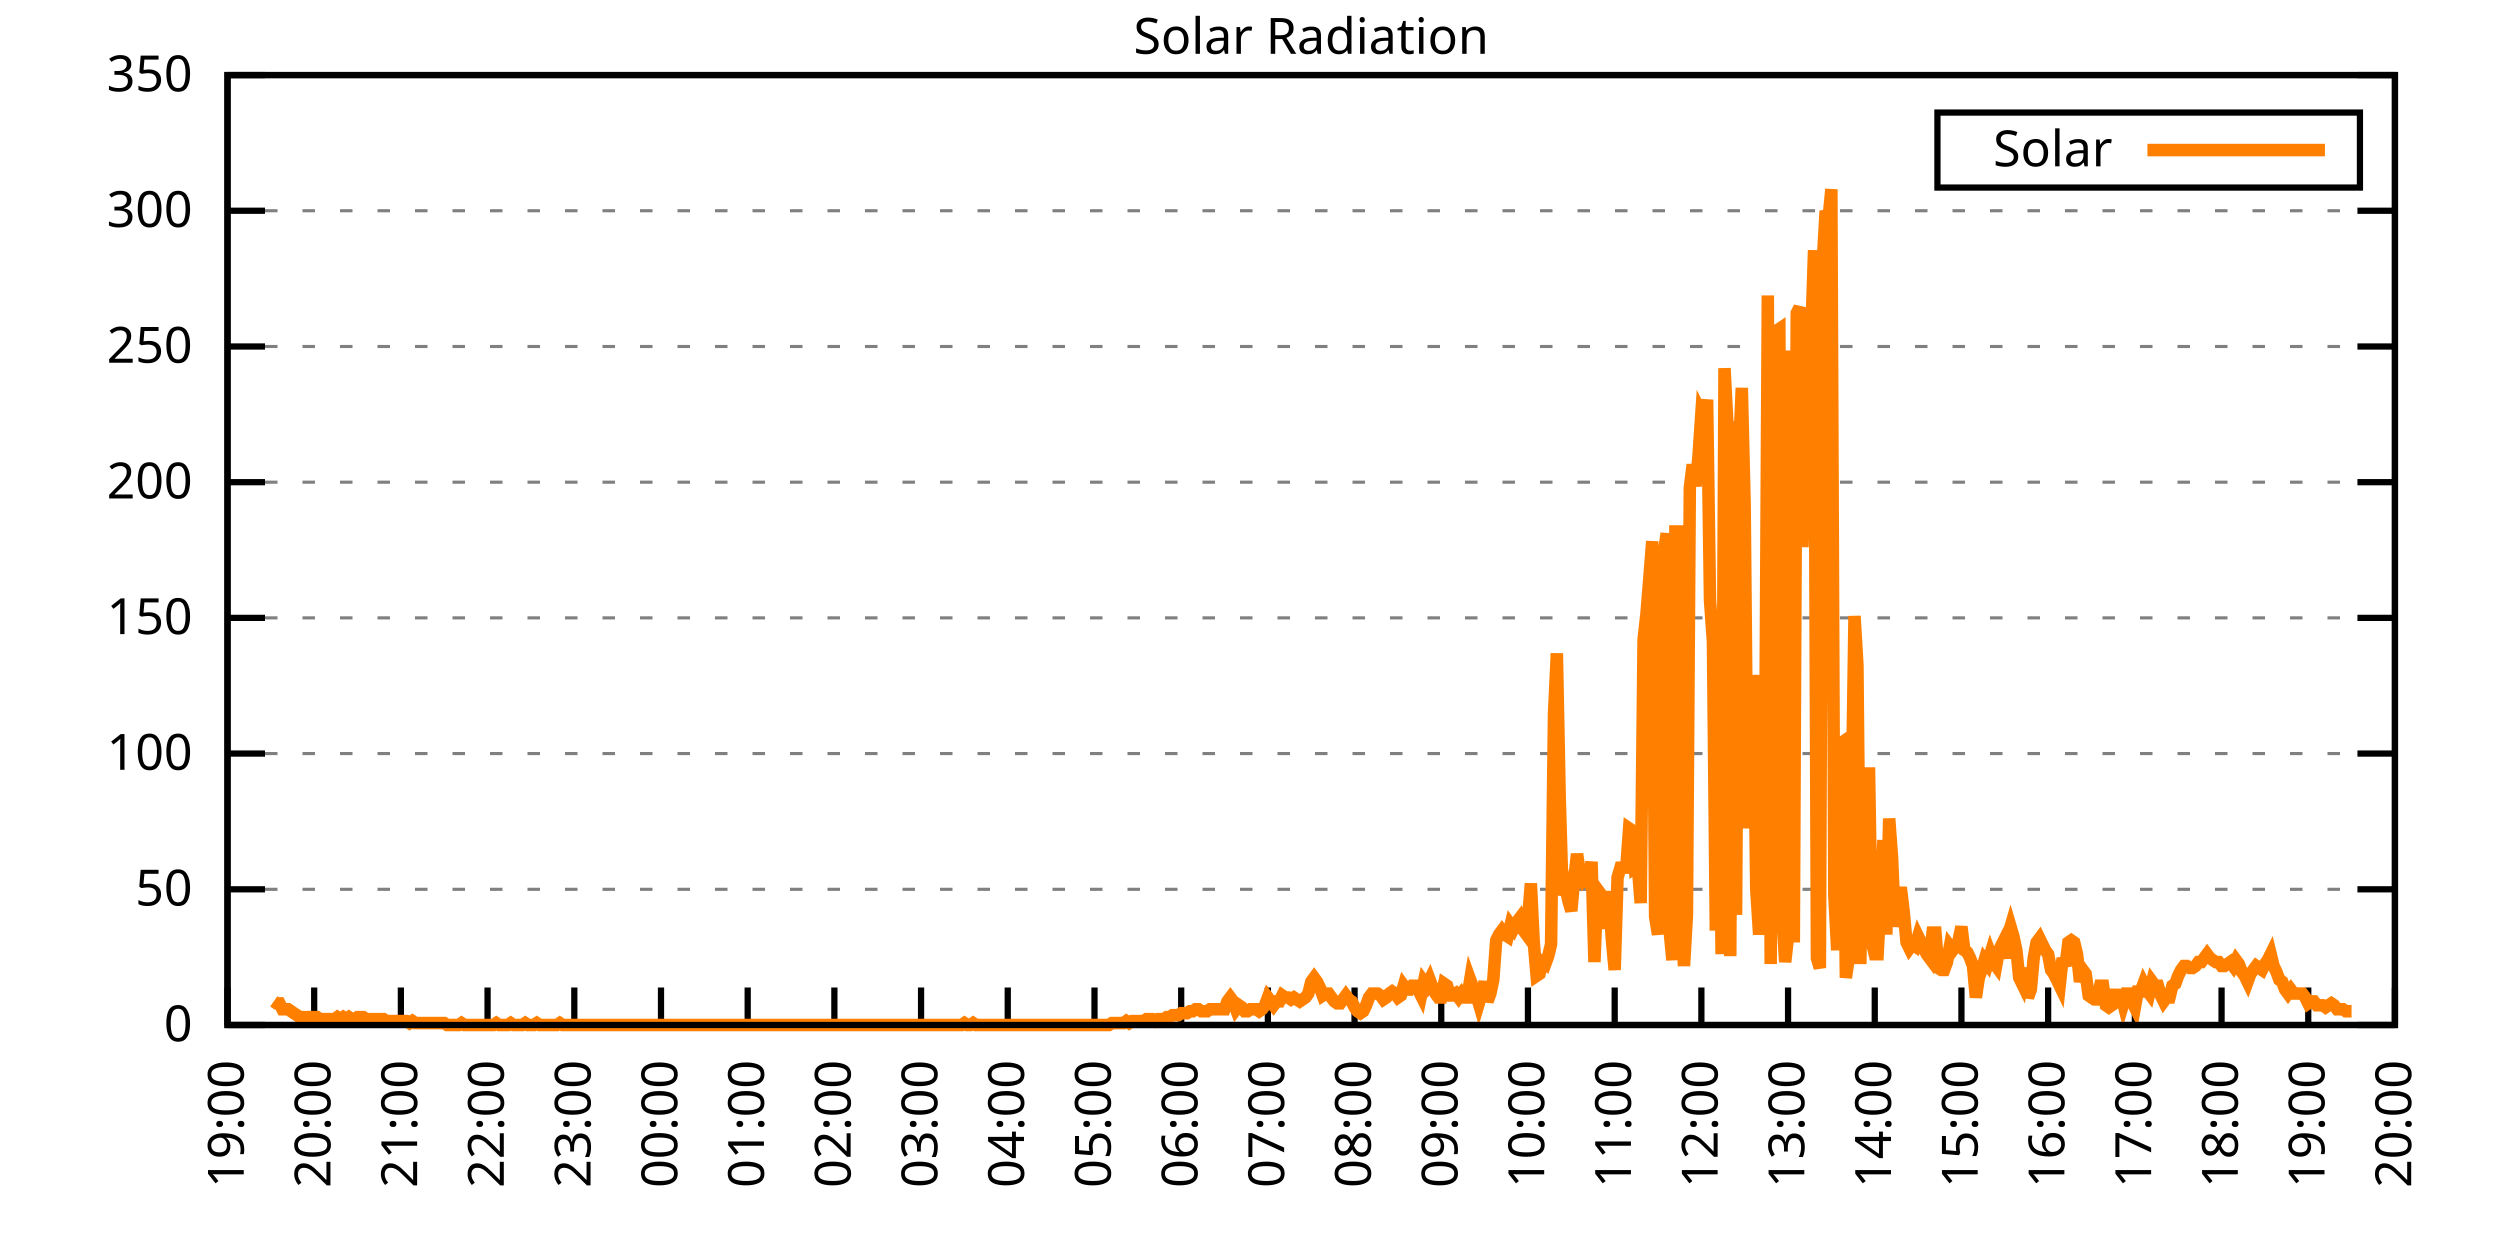
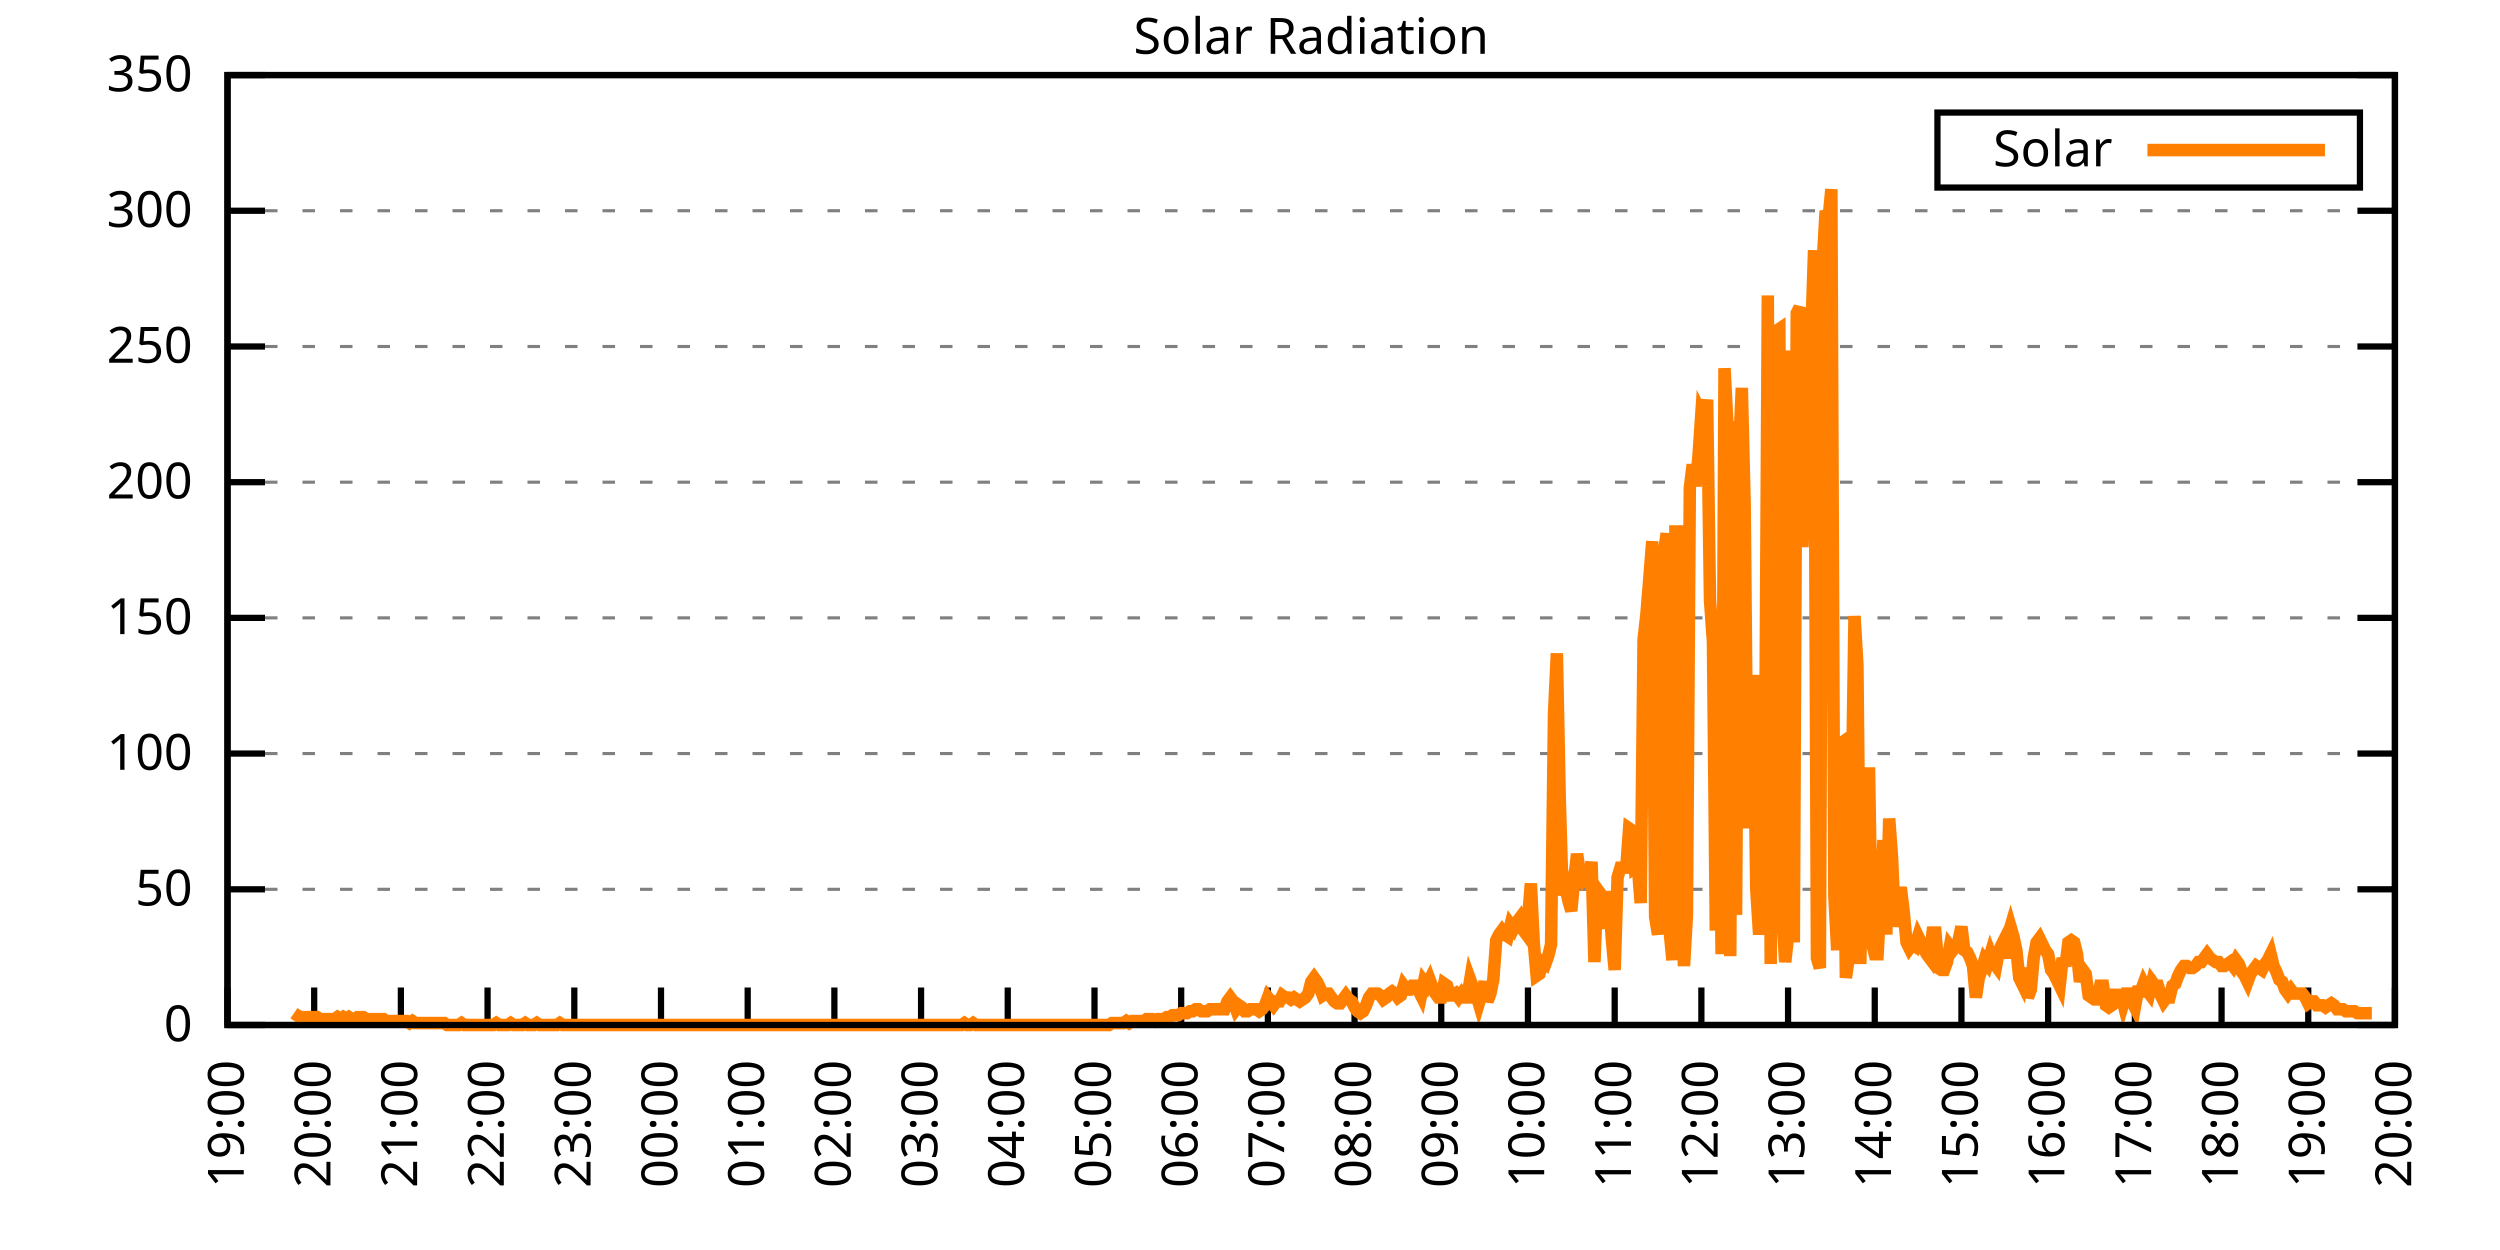
<svg xmlns="http://www.w3.org/2000/svg" xmlns:xlink="http://www.w3.org/1999/xlink" width="400" height="200" viewBox="0 0 400 200">
  <g id="gnuplot_canvas">
    <rect x="0" y="0" width="400" height="200" fill="none" />
    <defs>
      <circle id="gpDot" r="0.5" stroke-width="0.5" stroke="currentColor" />
      <path id="gpPt0" stroke-width="0.333" stroke="currentColor" d="M-1,0 h2 M0,-1 v2" />
      <path id="gpPt1" stroke-width="0.333" stroke="currentColor" d="M-1,-1 L1,1 M1,-1 L-1,1" />
      <path id="gpPt2" stroke-width="0.333" stroke="currentColor" d="M-1,0 L1,0 M0,-1 L0,1 M-1,-1 L1,1 M-1,1 L1,-1" />
      <rect id="gpPt3" stroke-width="0.333" stroke="currentColor" x="-1" y="-1" width="2" height="2" />
      <rect id="gpPt4" stroke-width="0.333" stroke="currentColor" fill="currentColor" x="-1" y="-1" width="2" height="2" />
      <circle id="gpPt5" stroke-width="0.333" stroke="currentColor" cx="0" cy="0" r="1" />
      <use xlink:href="#gpPt5" id="gpPt6" fill="currentColor" stroke="none" />
      <path id="gpPt7" stroke-width="0.333" stroke="currentColor" d="M0,-1.33 L-1.33,0.67 L1.33,0.67 z" />
      <use xlink:href="#gpPt7" id="gpPt8" fill="currentColor" stroke="none" />
      <use xlink:href="#gpPt7" id="gpPt9" stroke="currentColor" transform="rotate(180)" />
      <use xlink:href="#gpPt9" id="gpPt10" fill="currentColor" stroke="none" />
      <use xlink:href="#gpPt3" id="gpPt11" stroke="currentColor" transform="rotate(45)" />
      <use xlink:href="#gpPt11" id="gpPt12" fill="currentColor" stroke="none" />
      <path id="gpPt13" stroke-width="0.333" stroke="currentColor" d="M0,1.330 L1.265,0.411 L0.782,-1.067 L-0.782,-1.076 L-1.265,0.411 z" />
      <use xlink:href="#gpPt13" id="gpPt14" fill="currentColor" stroke="none" />
      <filter id="textbox" filterUnits="objectBoundingBox" x="0" y="0" height="1" width="1">
        <feFlood flood-color="white" flood-opacity="1" result="bgnd" />
        <feComposite in="SourceGraphic" in2="bgnd" operator="atop" />
      </filter>
      <filter id="greybox" filterUnits="objectBoundingBox" x="0" y="0" height="1" width="1">
        <feFlood flood-color="lightgrey" flood-opacity="1" result="grey" />
        <feComposite in="SourceGraphic" in2="grey" operator="atop" />
      </filter>
    </defs>
    <g fill="none" color="white" stroke="currentColor" stroke-width="1.00" stroke-linecap="butt" stroke-linejoin="miter">
</g>
    <g fill="none" color="black" stroke="currentColor" stroke-width="1.00" stroke-linecap="butt" stroke-linejoin="miter">
      <g stroke="none" shape-rendering="crispEdges">
        <polygon fill="rgb(255, 255, 255)" points="36.40,164.00 383.18,164.00 383.18,12.02 36.40,12.02 " />
      </g>
    </g>
    <g fill="none" color="black" stroke="currentColor" stroke-width="1.00" stroke-linecap="butt" stroke-linejoin="miter">
</g>
    <g fill="none" color="black" stroke="black" stroke-width="0.50" stroke-linecap="butt" stroke-linejoin="miter">
</g>
    <g fill="none" color="gray" stroke="currentColor" stroke-width="0.50" stroke-linecap="butt" stroke-linejoin="miter">
      <path stroke="gray" stroke-dasharray="2,4" class="gridline" d="M36.40,164.00 L383.19,164.00  " />
    </g>
    <g fill="none" color="gray" stroke="gray" stroke-width="1.00" stroke-linecap="butt" stroke-linejoin="miter">
</g>
    <g fill="none" color="black" stroke="currentColor" stroke-width="1.00" stroke-linecap="butt" stroke-linejoin="miter">
      <path stroke="black" d="M36.40,164.00 L42.40,164.00 M383.19,164.00 L377.19,164.00  " />
      <g transform="translate(30.80,166.60)" stroke="none" fill="black" font-family="Sans" font-size="8.00" text-anchor="end">
        <text>
          <tspan font-family="Sans"> 0</tspan>
        </text>
      </g>
    </g>
    <g fill="none" color="black" stroke="currentColor" stroke-width="1.00" stroke-linecap="butt" stroke-linejoin="miter">
</g>
    <g fill="none" color="black" stroke="black" stroke-width="0.50" stroke-linecap="butt" stroke-linejoin="miter">
</g>
    <g fill="none" color="gray" stroke="currentColor" stroke-width="0.50" stroke-linecap="butt" stroke-linejoin="miter">
      <path stroke="gray" stroke-dasharray="2,4" class="gridline" d="M36.40,142.29 L383.19,142.29  " />
    </g>
    <g fill="none" color="gray" stroke="gray" stroke-width="1.00" stroke-linecap="butt" stroke-linejoin="miter">
</g>
    <g fill="none" color="black" stroke="currentColor" stroke-width="1.00" stroke-linecap="butt" stroke-linejoin="miter">
      <path stroke="black" d="M36.40,142.29 L42.40,142.29 M383.19,142.29 L377.19,142.29  " />
      <g transform="translate(30.80,144.89)" stroke="none" fill="black" font-family="Sans" font-size="8.00" text-anchor="end">
        <text>
          <tspan font-family="Sans"> 50</tspan>
        </text>
      </g>
    </g>
    <g fill="none" color="black" stroke="currentColor" stroke-width="1.00" stroke-linecap="butt" stroke-linejoin="miter">
</g>
    <g fill="none" color="black" stroke="black" stroke-width="0.50" stroke-linecap="butt" stroke-linejoin="miter">
</g>
    <g fill="none" color="gray" stroke="currentColor" stroke-width="0.50" stroke-linecap="butt" stroke-linejoin="miter">
      <path stroke="gray" stroke-dasharray="2,4" class="gridline" d="M36.40,120.57 L383.19,120.57  " />
    </g>
    <g fill="none" color="gray" stroke="gray" stroke-width="1.00" stroke-linecap="butt" stroke-linejoin="miter">
</g>
    <g fill="none" color="black" stroke="currentColor" stroke-width="1.00" stroke-linecap="butt" stroke-linejoin="miter">
      <path stroke="black" d="M36.40,120.57 L42.40,120.57 M383.19,120.57 L377.19,120.57  " />
      <g transform="translate(30.80,123.17)" stroke="none" fill="black" font-family="Sans" font-size="8.00" text-anchor="end">
        <text>
          <tspan font-family="Sans"> 100</tspan>
        </text>
      </g>
    </g>
    <g fill="none" color="black" stroke="currentColor" stroke-width="1.00" stroke-linecap="butt" stroke-linejoin="miter">
</g>
    <g fill="none" color="black" stroke="black" stroke-width="0.50" stroke-linecap="butt" stroke-linejoin="miter">
</g>
    <g fill="none" color="gray" stroke="currentColor" stroke-width="0.50" stroke-linecap="butt" stroke-linejoin="miter">
      <path stroke="gray" stroke-dasharray="2,4" class="gridline" d="M36.40,98.86 L383.19,98.86  " />
    </g>
    <g fill="none" color="gray" stroke="gray" stroke-width="1.00" stroke-linecap="butt" stroke-linejoin="miter">
</g>
    <g fill="none" color="black" stroke="currentColor" stroke-width="1.00" stroke-linecap="butt" stroke-linejoin="miter">
      <path stroke="black" d="M36.40,98.86 L42.40,98.86 M383.19,98.86 L377.19,98.86  " />
      <g transform="translate(30.80,101.46)" stroke="none" fill="black" font-family="Sans" font-size="8.00" text-anchor="end">
        <text>
          <tspan font-family="Sans"> 150</tspan>
        </text>
      </g>
    </g>
    <g fill="none" color="black" stroke="currentColor" stroke-width="1.00" stroke-linecap="butt" stroke-linejoin="miter">
</g>
    <g fill="none" color="black" stroke="black" stroke-width="0.50" stroke-linecap="butt" stroke-linejoin="miter">
</g>
    <g fill="none" color="gray" stroke="currentColor" stroke-width="0.50" stroke-linecap="butt" stroke-linejoin="miter">
      <path stroke="gray" stroke-dasharray="2,4" class="gridline" d="M36.40,77.15 L383.19,77.15  " />
    </g>
    <g fill="none" color="gray" stroke="gray" stroke-width="1.00" stroke-linecap="butt" stroke-linejoin="miter">
</g>
    <g fill="none" color="black" stroke="currentColor" stroke-width="1.00" stroke-linecap="butt" stroke-linejoin="miter">
      <path stroke="black" d="M36.40,77.15 L42.40,77.15 M383.19,77.15 L377.19,77.15  " />
      <g transform="translate(30.80,79.75)" stroke="none" fill="black" font-family="Sans" font-size="8.00" text-anchor="end">
        <text>
          <tspan font-family="Sans"> 200</tspan>
        </text>
      </g>
    </g>
    <g fill="none" color="black" stroke="currentColor" stroke-width="1.00" stroke-linecap="butt" stroke-linejoin="miter">
</g>
    <g fill="none" color="black" stroke="black" stroke-width="0.50" stroke-linecap="butt" stroke-linejoin="miter">
</g>
    <g fill="none" color="gray" stroke="currentColor" stroke-width="0.50" stroke-linecap="butt" stroke-linejoin="miter">
      <path stroke="gray" stroke-dasharray="2,4" class="gridline" d="M36.40,55.44 L383.19,55.44  " />
    </g>
    <g fill="none" color="gray" stroke="gray" stroke-width="1.00" stroke-linecap="butt" stroke-linejoin="miter">
</g>
    <g fill="none" color="black" stroke="currentColor" stroke-width="1.00" stroke-linecap="butt" stroke-linejoin="miter">
      <path stroke="black" d="M36.40,55.44 L42.40,55.44 M383.19,55.44 L377.19,55.44  " />
      <g transform="translate(30.80,58.04)" stroke="none" fill="black" font-family="Sans" font-size="8.00" text-anchor="end">
        <text>
          <tspan font-family="Sans"> 250</tspan>
        </text>
      </g>
    </g>
    <g fill="none" color="black" stroke="currentColor" stroke-width="1.00" stroke-linecap="butt" stroke-linejoin="miter">
</g>
    <g fill="none" color="black" stroke="black" stroke-width="0.50" stroke-linecap="butt" stroke-linejoin="miter">
</g>
    <g fill="none" color="gray" stroke="currentColor" stroke-width="0.50" stroke-linecap="butt" stroke-linejoin="miter">
      <path stroke="gray" stroke-dasharray="2,4" class="gridline" d="M36.40,33.72 L383.19,33.72  " />
    </g>
    <g fill="none" color="gray" stroke="gray" stroke-width="1.00" stroke-linecap="butt" stroke-linejoin="miter">
</g>
    <g fill="none" color="black" stroke="currentColor" stroke-width="1.00" stroke-linecap="butt" stroke-linejoin="miter">
      <path stroke="black" d="M36.40,33.72 L42.40,33.72 M383.19,33.72 L377.19,33.72  " />
      <g transform="translate(30.80,36.32)" stroke="none" fill="black" font-family="Sans" font-size="8.00" text-anchor="end">
        <text>
          <tspan font-family="Sans"> 300</tspan>
        </text>
      </g>
    </g>
    <g fill="none" color="black" stroke="currentColor" stroke-width="1.00" stroke-linecap="butt" stroke-linejoin="miter">
</g>
    <g fill="none" color="black" stroke="black" stroke-width="0.50" stroke-linecap="butt" stroke-linejoin="miter">
</g>
    <g fill="none" color="gray" stroke="currentColor" stroke-width="0.50" stroke-linecap="butt" stroke-linejoin="miter">
      <path stroke="gray" stroke-dasharray="2,4" class="gridline" d="M36.40,12.01 L383.19,12.01  " />
    </g>
    <g fill="none" color="gray" stroke="gray" stroke-width="1.00" stroke-linecap="butt" stroke-linejoin="miter">
</g>
    <g fill="none" color="black" stroke="currentColor" stroke-width="1.00" stroke-linecap="butt" stroke-linejoin="miter">
      <path stroke="black" d="M36.40,12.01 L42.40,12.01 M383.19,12.01 L377.19,12.01  " />
      <g transform="translate(30.80,14.61)" stroke="none" fill="black" font-family="Sans" font-size="8.00" text-anchor="end">
        <text>
          <tspan font-family="Sans"> 350</tspan>
        </text>
      </g>
    </g>
    <g fill="none" color="black" stroke="currentColor" stroke-width="1.00" stroke-linecap="butt" stroke-linejoin="miter">
      <path stroke="black" d="M36.40,164.00 L36.40,158.00  " />
      <g transform="translate(39.00,169.60) rotate(270.00)" stroke="none" fill="black" font-family="Sans" font-size="8.00" text-anchor="end">
        <text>
          <tspan font-family="Sans">19:00</tspan>
        </text>
      </g>
    </g>
    <g fill="none" color="black" stroke="currentColor" stroke-width="1.00" stroke-linecap="butt" stroke-linejoin="miter">
      <path stroke="black" d="M50.27,164.00 L50.27,158.00  " />
      <g transform="translate(52.87,169.60) rotate(270.00)" stroke="none" fill="black" font-family="Sans" font-size="8.00" text-anchor="end">
        <text>
          <tspan font-family="Sans">20:00</tspan>
        </text>
      </g>
    </g>
    <g fill="none" color="black" stroke="currentColor" stroke-width="1.00" stroke-linecap="butt" stroke-linejoin="miter">
      <path stroke="black" d="M64.14,164.00 L64.14,158.00  " />
      <g transform="translate(66.74,169.60) rotate(270.00)" stroke="none" fill="black" font-family="Sans" font-size="8.00" text-anchor="end">
        <text>
          <tspan font-family="Sans">21:00</tspan>
        </text>
      </g>
    </g>
    <g fill="none" color="black" stroke="currentColor" stroke-width="1.00" stroke-linecap="butt" stroke-linejoin="miter">
      <path stroke="black" d="M78.01,164.00 L78.01,158.00  " />
      <g transform="translate(80.61,169.60) rotate(270.00)" stroke="none" fill="black" font-family="Sans" font-size="8.00" text-anchor="end">
        <text>
          <tspan font-family="Sans">22:00</tspan>
        </text>
      </g>
    </g>
    <g fill="none" color="black" stroke="currentColor" stroke-width="1.00" stroke-linecap="butt" stroke-linejoin="miter">
      <path stroke="black" d="M91.89,164.00 L91.89,158.00  " />
      <g transform="translate(94.49,169.60) rotate(270.00)" stroke="none" fill="black" font-family="Sans" font-size="8.00" text-anchor="end">
        <text>
          <tspan font-family="Sans">23:00</tspan>
        </text>
      </g>
    </g>
    <g fill="none" color="black" stroke="currentColor" stroke-width="1.00" stroke-linecap="butt" stroke-linejoin="miter">
      <path stroke="black" d="M105.76,164.00 L105.76,158.00  " />
      <g transform="translate(108.36,169.60) rotate(270.00)" stroke="none" fill="black" font-family="Sans" font-size="8.00" text-anchor="end">
        <text>
          <tspan font-family="Sans">00:00</tspan>
        </text>
      </g>
    </g>
    <g fill="none" color="black" stroke="currentColor" stroke-width="1.00" stroke-linecap="butt" stroke-linejoin="miter">
      <path stroke="black" d="M119.63,164.00 L119.63,158.00  " />
      <g transform="translate(122.23,169.60) rotate(270.00)" stroke="none" fill="black" font-family="Sans" font-size="8.00" text-anchor="end">
        <text>
          <tspan font-family="Sans">01:00</tspan>
        </text>
      </g>
    </g>
    <g fill="none" color="black" stroke="currentColor" stroke-width="1.00" stroke-linecap="butt" stroke-linejoin="miter">
      <path stroke="black" d="M133.50,164.00 L133.50,158.00  " />
      <g transform="translate(136.10,169.60) rotate(270.00)" stroke="none" fill="black" font-family="Sans" font-size="8.00" text-anchor="end">
        <text>
          <tspan font-family="Sans">02:00</tspan>
        </text>
      </g>
    </g>
    <g fill="none" color="black" stroke="currentColor" stroke-width="1.00" stroke-linecap="butt" stroke-linejoin="miter">
      <path stroke="black" d="M147.37,164.00 L147.37,158.00  " />
      <g transform="translate(149.97,169.60) rotate(270.00)" stroke="none" fill="black" font-family="Sans" font-size="8.00" text-anchor="end">
        <text>
          <tspan font-family="Sans">03:00</tspan>
        </text>
      </g>
    </g>
    <g fill="none" color="black" stroke="currentColor" stroke-width="1.00" stroke-linecap="butt" stroke-linejoin="miter">
      <path stroke="black" d="M161.24,164.00 L161.24,158.00  " />
      <g transform="translate(163.84,169.60) rotate(270.00)" stroke="none" fill="black" font-family="Sans" font-size="8.00" text-anchor="end">
        <text>
          <tspan font-family="Sans">04:00</tspan>
        </text>
      </g>
    </g>
    <g fill="none" color="black" stroke="currentColor" stroke-width="1.00" stroke-linecap="butt" stroke-linejoin="miter">
      <path stroke="black" d="M175.12,164.00 L175.12,158.00  " />
      <g transform="translate(177.72,169.60) rotate(270.00)" stroke="none" fill="black" font-family="Sans" font-size="8.00" text-anchor="end">
        <text>
          <tspan font-family="Sans">05:00</tspan>
        </text>
      </g>
    </g>
    <g fill="none" color="black" stroke="currentColor" stroke-width="1.00" stroke-linecap="butt" stroke-linejoin="miter">
      <path stroke="black" d="M188.99,164.00 L188.99,158.00  " />
      <g transform="translate(191.59,169.60) rotate(270.00)" stroke="none" fill="black" font-family="Sans" font-size="8.00" text-anchor="end">
        <text>
          <tspan font-family="Sans">06:00</tspan>
        </text>
      </g>
    </g>
    <g fill="none" color="black" stroke="currentColor" stroke-width="1.00" stroke-linecap="butt" stroke-linejoin="miter">
      <path stroke="black" d="M202.86,164.00 L202.86,158.00  " />
      <g transform="translate(205.46,169.60) rotate(270.00)" stroke="none" fill="black" font-family="Sans" font-size="8.00" text-anchor="end">
        <text>
          <tspan font-family="Sans">07:00</tspan>
        </text>
      </g>
    </g>
    <g fill="none" color="black" stroke="currentColor" stroke-width="1.00" stroke-linecap="butt" stroke-linejoin="miter">
      <path stroke="black" d="M216.73,164.00 L216.73,158.00  " />
      <g transform="translate(219.33,169.60) rotate(270.00)" stroke="none" fill="black" font-family="Sans" font-size="8.00" text-anchor="end">
        <text>
          <tspan font-family="Sans">08:00</tspan>
        </text>
      </g>
    </g>
    <g fill="none" color="black" stroke="currentColor" stroke-width="1.00" stroke-linecap="butt" stroke-linejoin="miter">
      <path stroke="black" d="M230.60,164.00 L230.60,158.00  " />
      <g transform="translate(233.20,169.60) rotate(270.00)" stroke="none" fill="black" font-family="Sans" font-size="8.00" text-anchor="end">
        <text>
          <tspan font-family="Sans">09:00</tspan>
        </text>
      </g>
    </g>
    <g fill="none" color="black" stroke="currentColor" stroke-width="1.00" stroke-linecap="butt" stroke-linejoin="miter">
      <path stroke="black" d="M244.47,164.00 L244.47,158.00  " />
      <g transform="translate(247.07,169.60) rotate(270.00)" stroke="none" fill="black" font-family="Sans" font-size="8.00" text-anchor="end">
        <text>
          <tspan font-family="Sans">10:00</tspan>
        </text>
      </g>
    </g>
    <g fill="none" color="black" stroke="currentColor" stroke-width="1.00" stroke-linecap="butt" stroke-linejoin="miter">
      <path stroke="black" d="M258.35,164.00 L258.35,158.00  " />
      <g transform="translate(260.95,169.60) rotate(270.00)" stroke="none" fill="black" font-family="Sans" font-size="8.00" text-anchor="end">
        <text>
          <tspan font-family="Sans">11:00</tspan>
        </text>
      </g>
    </g>
    <g fill="none" color="black" stroke="currentColor" stroke-width="1.00" stroke-linecap="butt" stroke-linejoin="miter">
      <path stroke="black" d="M272.22,164.00 L272.22,158.00  " />
      <g transform="translate(274.82,169.60) rotate(270.00)" stroke="none" fill="black" font-family="Sans" font-size="8.00" text-anchor="end">
        <text>
          <tspan font-family="Sans">12:00</tspan>
        </text>
      </g>
    </g>
    <g fill="none" color="black" stroke="currentColor" stroke-width="1.00" stroke-linecap="butt" stroke-linejoin="miter">
      <path stroke="black" d="M286.09,164.00 L286.09,158.00  " />
      <g transform="translate(288.69,169.60) rotate(270.00)" stroke="none" fill="black" font-family="Sans" font-size="8.00" text-anchor="end">
        <text>
          <tspan font-family="Sans">13:00</tspan>
        </text>
      </g>
    </g>
    <g fill="none" color="black" stroke="currentColor" stroke-width="1.00" stroke-linecap="butt" stroke-linejoin="miter">
      <path stroke="black" d="M299.96,164.00 L299.96,158.00  " />
      <g transform="translate(302.56,169.60) rotate(270.00)" stroke="none" fill="black" font-family="Sans" font-size="8.00" text-anchor="end">
        <text>
          <tspan font-family="Sans">14:00</tspan>
        </text>
      </g>
    </g>
    <g fill="none" color="black" stroke="currentColor" stroke-width="1.00" stroke-linecap="butt" stroke-linejoin="miter">
      <path stroke="black" d="M313.83,164.00 L313.83,158.00  " />
      <g transform="translate(316.43,169.60) rotate(270.00)" stroke="none" fill="black" font-family="Sans" font-size="8.00" text-anchor="end">
        <text>
          <tspan font-family="Sans">15:00</tspan>
        </text>
      </g>
    </g>
    <g fill="none" color="black" stroke="currentColor" stroke-width="1.00" stroke-linecap="butt" stroke-linejoin="miter">
      <path stroke="black" d="M327.70,164.00 L327.70,158.00  " />
      <g transform="translate(330.30,169.60) rotate(270.00)" stroke="none" fill="black" font-family="Sans" font-size="8.00" text-anchor="end">
        <text>
          <tspan font-family="Sans">16:00</tspan>
        </text>
      </g>
    </g>
    <g fill="none" color="black" stroke="currentColor" stroke-width="1.00" stroke-linecap="butt" stroke-linejoin="miter">
      <path stroke="black" d="M341.58,164.00 L341.58,158.00  " />
      <g transform="translate(344.18,169.60) rotate(270.00)" stroke="none" fill="black" font-family="Sans" font-size="8.00" text-anchor="end">
        <text>
          <tspan font-family="Sans">17:00</tspan>
        </text>
      </g>
    </g>
    <g fill="none" color="black" stroke="currentColor" stroke-width="1.00" stroke-linecap="butt" stroke-linejoin="miter">
      <path stroke="black" d="M355.45,164.00 L355.45,158.00  " />
      <g transform="translate(358.05,169.60) rotate(270.00)" stroke="none" fill="black" font-family="Sans" font-size="8.00" text-anchor="end">
        <text>
          <tspan font-family="Sans">18:00</tspan>
        </text>
      </g>
    </g>
    <g fill="none" color="black" stroke="currentColor" stroke-width="1.00" stroke-linecap="butt" stroke-linejoin="miter">
      <path stroke="black" d="M369.32,164.00 L369.32,158.00  " />
      <g transform="translate(371.92,169.60) rotate(270.00)" stroke="none" fill="black" font-family="Sans" font-size="8.00" text-anchor="end">
        <text>
          <tspan font-family="Sans">19:00</tspan>
        </text>
      </g>
    </g>
    <g fill="none" color="black" stroke="currentColor" stroke-width="1.00" stroke-linecap="butt" stroke-linejoin="miter">
      <path stroke="black" d="M383.19,164.00 L383.19,158.00  " />
      <g transform="translate(385.79,169.60) rotate(270.00)" stroke="none" fill="black" font-family="Sans" font-size="8.00" text-anchor="end">
        <text>
          <tspan font-family="Sans">20:00</tspan>
        </text>
      </g>
    </g>
    <g fill="none" color="black" stroke="currentColor" stroke-width="1.00" stroke-linecap="butt" stroke-linejoin="miter">
</g>
    <g fill="none" color="black" stroke="currentColor" stroke-width="1.00" stroke-linecap="butt" stroke-linejoin="miter">
      <path stroke="black" d="M36.40,12.01 L36.40,164.00 L383.19,164.00 L383.19,12.01 L36.40,12.01 Z  " />
    </g>
    <g fill="none" color="black" stroke="currentColor" stroke-width="1.00" stroke-linecap="butt" stroke-linejoin="miter">
</g>
    <g fill="none" color="black" stroke="currentColor" stroke-width="1.00" stroke-linecap="butt" stroke-linejoin="miter">
      <path stroke="black" d="M309.99,30.01 L309.99,18.01 L377.59,18.01 L377.59,30.01 L309.99,30.01 Z  " />
    </g>
    <g id="Solar_Radiation_plot_1">
      <g fill="none" color="white" stroke="black" stroke-width="2.00" stroke-linecap="butt" stroke-linejoin="miter">
</g>
      <g fill="none" color="black" stroke="currentColor" stroke-width="2.00" stroke-linecap="butt" stroke-linejoin="miter">
        <g transform="translate(337.99,26.61)" stroke="none" fill="black" font-family="Sans" font-size="8.00" text-anchor="end">
          <text>
            <tspan font-family="Sans">Solar</tspan>
          </text>
        </g>
      </g>
      <g fill="none" color="black" stroke="currentColor" stroke-width="2.00" stroke-linecap="butt" stroke-linejoin="miter">
-         <path stroke="rgb(255, 127,   0)" d="M343.59,24.01 L371.99,24.01 M43.80,160.22 L44.26,160.54 L44.72,160.54 L45.19,161.48 L45.65,161.48 L46.11,161.48   L46.57,161.80 L47.03,162.11 L47.50,162.43 L47.96,162.74 L48.42,162.74 L48.88,162.74 L49.35,162.74 L49.81,162.74   L50.27,162.74 L50.73,162.74 L51.20,163.06 L51.66,163.06 L52.12,163.06 L52.58,163.06 L53.05,163.06 L53.51,163.06   L53.97,162.74 L54.43,163.06 L54.90,162.74 L55.36,163.06 L55.82,162.74 L56.28,163.06 L56.75,163.06 L57.21,162.74   L57.67,162.74 L58.13,162.74 L58.59,163.06 L59.06,163.06 L59.52,163.06 L59.98,163.06 L60.44,163.06 L60.91,163.06   L61.37,163.06 L61.83,163.37 L62.29,163.37 L62.76,163.37 L63.22,163.37 L63.68,163.37 L64.14,163.37 L64.61,163.37   L65.07,163.37 L65.53,163.69 L65.99,163.37 L66.46,163.69 L66.92,163.69 L67.38,163.69 L67.84,163.69 L68.30,163.69   L68.77,163.69 L69.23,163.69 L69.69,163.69 L70.15,163.69 L70.62,163.69 L71.08,163.69 L71.54,164.00 L72.00,164.00   L72.47,164.00 L72.93,164.00 L73.39,164.00 L73.85,163.69 L74.32,164.00 L74.78,164.00 L75.24,164.00 L75.70,164.00   L76.17,164.00 L76.63,164.00 L77.09,164.00 L77.55,164.00 L78.01,164.00 L78.48,164.00 L78.94,164.00 L79.40,163.69   L79.86,164.00 L80.33,164.00 L80.79,164.00 L81.25,164.00 L81.71,163.69 L82.18,164.00 L82.64,164.00 L83.10,164.00   L83.56,164.00 L84.03,163.69 L84.49,164.00 L84.95,164.00 L85.41,164.00 L85.88,163.69 L86.34,164.00 L86.80,164.00   L87.26,164.00 L87.72,164.00 L88.19,164.00 L88.65,164.00 L89.11,164.00 L89.57,163.69 L90.04,164.00 L90.50,164.00   L90.96,164.00 L91.42,164.00 L91.89,164.00 L92.35,164.00 L92.81,164.00 L93.27,164.00 L93.74,164.00 L94.20,164.00   L94.66,164.00 L95.12,164.00 L95.59,164.00 L96.05,164.00 L96.51,164.00 L96.97,164.00 L97.44,164.00 L97.90,164.00   L98.36,164.00 L98.82,164.00 L99.28,164.00 L99.75,164.00 L100.21,164.00 L100.67,164.00 L101.13,164.00 L101.60,164.00   L102.06,164.00 L102.52,164.00 L102.98,164.00 L103.45,164.00 L103.91,164.00 L104.37,164.00 L104.83,164.00 L105.30,164.00   L105.76,164.00 L106.22,164.00 L106.68,164.00 L107.15,164.00 L107.61,164.00 L108.07,164.00 L108.53,164.00 L108.99,164.00   L109.46,164.00 L109.92,164.00 L110.38,164.00 L110.84,164.00 L111.31,164.00 L111.77,164.00 L112.23,164.00 L112.69,164.00   L113.16,164.00 L113.62,164.00 L114.08,164.00 L114.54,164.00 L115.01,164.00 L115.47,164.00 L115.93,164.00 L116.39,164.00   L116.86,164.00 L117.32,164.00 L117.78,164.00 L118.24,164.00 L118.70,164.00 L119.17,164.00 L119.63,164.00 L120.09,164.00   L120.55,164.00 L121.02,164.00 L121.48,164.00 L121.94,164.00 L122.40,164.00 L122.87,164.00 L123.33,164.00 L123.79,164.00   L124.25,164.00 L124.72,164.00 L125.18,164.00 L125.64,164.00 L126.10,164.00 L126.57,164.00 L127.03,164.00 L127.49,164.00   L127.95,164.00 L128.41,164.00 L128.88,164.00 L129.34,164.00 L129.80,164.00 L130.26,164.00 L130.73,164.00 L131.19,164.00   L131.65,164.00 L132.11,164.00 L132.58,164.00 L133.04,164.00 L133.50,164.00 L133.96,164.00 L134.43,164.00 L134.89,164.00   L135.35,164.00 L135.81,164.00 L136.28,164.00 L136.74,164.00 L137.20,164.00 L137.66,164.00 L138.13,164.00 L138.59,164.00   L139.05,164.00 L139.51,164.00 L139.97,164.00 L140.44,164.00 L140.90,164.00 L141.36,164.00 L141.82,164.00 L142.29,164.00   L142.75,164.00 L143.21,164.00 L143.67,164.00 L144.14,164.00 L144.60,164.00 L145.06,164.00 L145.52,164.00 L145.99,164.00   L146.45,164.00 L146.91,164.00 L147.37,164.00 L147.84,164.00 L148.30,164.00 L148.76,164.00 L149.22,164.00 L149.68,164.00   L150.15,164.00 L150.61,164.00 L151.07,164.00 L151.53,164.00 L152.00,164.00 L152.46,164.00 L152.92,164.00 L153.38,164.00   L153.85,164.00 L154.31,163.69 L154.77,164.00 L155.23,164.00 L155.70,163.69 L156.16,164.00 L156.62,164.00 L157.08,164.00   L157.55,164.00 L158.01,164.00 L158.47,164.00 L158.93,164.00 L159.39,164.00 L159.86,164.00 L160.32,164.00 L160.78,164.00   L161.24,164.00 L161.71,164.00 L162.17,164.00 L162.63,164.00 L163.09,164.00 L163.56,164.00 L164.02,164.00 L164.48,164.00   L164.94,164.00 L165.41,164.00 L165.87,164.00 L166.33,164.00 L166.79,164.00 L167.26,164.00 L167.72,164.00 L168.18,164.00   L168.64,164.00 L169.10,164.00 L169.57,164.00 L170.03,164.00 L170.49,164.00 L170.95,164.00 L171.42,164.00 L171.88,164.00   L172.34,164.00 L172.80,164.00 L173.27,164.00 L173.73,164.00 L174.19,164.00 L174.65,164.00 L175.12,164.00 L175.58,164.00   L176.04,164.00 L176.50,164.00 L176.97,164.00 L177.43,164.00 L177.89,163.69 L178.35,163.69 L178.82,163.69 L179.28,163.69   L179.74,163.69 L180.20,163.37 L180.66,163.69 L181.13,163.37 L181.59,163.37 L182.05,163.37 L182.51,163.37 L182.98,163.37   L183.44,163.06 L183.90,163.06 L184.36,163.06 L184.83,163.37 L185.29,163.06 L185.75,163.06 L186.21,163.06 L186.68,162.74   L187.14,162.74 L187.60,162.43 L188.06,162.43 L188.53,162.43 L188.99,162.11 L189.45,162.11 L189.91,162.11 L190.37,161.80   L190.84,161.80 L191.30,161.48 L191.76,161.48 L192.22,161.80 L192.69,161.80 L193.15,161.80 L193.61,161.48 L194.07,161.48   L194.54,161.48 L195.00,161.48 L195.46,161.48 L195.92,161.48 L196.39,160.22 L196.85,159.60 L197.31,160.22 L197.77,161.48   L198.24,160.85 L198.70,161.17 L199.16,161.80 L199.62,161.80 L200.08,161.48 L200.55,161.48 L201.01,161.48 L201.47,161.80   L201.93,161.48 L202.40,160.85 L202.86,159.60 L203.32,160.22 L203.78,160.85 L204.25,160.22 L204.71,160.22 L205.17,159.28   L205.63,159.60 L206.10,159.60 L206.56,159.91 L207.02,159.60 L207.48,159.91 L207.95,160.22 L208.41,159.91 L208.87,159.60   L209.33,158.97 L209.80,157.08 L210.26,156.45 L210.72,157.08 L211.18,158.02 L211.64,159.28 L212.11,158.97 L212.57,158.97   L213.03,159.60 L213.49,160.22 L213.96,160.54 L214.42,160.54 L214.88,159.91 L215.34,159.28 L215.81,159.91 L216.27,160.22   L216.73,161.17 L217.19,161.80 L217.66,162.11 L218.12,161.80 L218.58,160.85 L219.04,159.60 L219.51,158.97 L219.97,158.97   L220.43,158.97 L220.89,159.28 L221.35,159.91 L221.82,159.60 L222.28,158.97 L222.74,158.65 L223.20,158.97 L223.67,159.60   L224.13,159.28 L224.59,157.71 L225.05,158.34 L225.52,158.34 L225.98,157.71 L226.44,157.71 L226.90,158.34 L227.37,159.28   L227.83,157.08 L228.29,157.71 L228.75,156.76 L229.22,158.02 L229.68,158.97 L230.14,159.60 L230.60,159.60 L231.06,157.39   L231.53,157.71 L231.99,159.28 L232.45,159.28 L232.91,158.97 L233.38,159.60 L233.84,158.97 L234.30,159.60 L234.76,159.60   L235.23,156.76 L235.69,158.02 L236.15,158.97 L236.61,160.54 L237.08,158.97 L237.54,157.08 L238.00,160.22 L238.46,158.97   L238.93,156.76 L239.39,150.47 L239.85,149.53 L240.31,148.90 L240.77,149.53 L241.24,149.84 L241.70,147.95 L242.16,148.58   L242.62,147.64 L243.09,147.01 L243.55,148.58 L244.01,149.21 L244.47,147.32 L244.94,141.35 L245.40,150.79 L245.86,156.13   L246.32,155.82 L246.79,153.93 L247.25,154.25 L247.71,152.99 L248.17,151.10 L248.64,114.29 L249.10,104.53 L249.56,127.82   L250.02,143.23 L250.49,141.98 L250.95,144.18 L251.41,145.75 L251.87,140.72 L252.33,136.63 L252.80,139.77 L253.26,140.72   L253.72,140.09 L254.18,141.03 L254.65,137.89 L255.11,153.93 L255.57,142.29 L256.03,142.92 L256.50,144.49 L256.96,148.58   L257.42,142.60 L257.88,150.16 L258.35,155.19 L258.81,140.40 L259.27,138.83 L259.73,138.83 L260.20,138.83 L260.66,132.54   L261.12,132.85 L261.58,138.83 L262.04,138.51 L262.51,144.49 L262.97,102.33 L263.43,98.24 L263.89,92.58 L264.36,86.60   L264.82,146.70 L265.28,149.53 L265.74,91.32 L266.21,88.49 L266.67,85.34 L267.13,148.90 L267.59,153.62 L268.06,85.03   L268.52,85.03 L268.98,146.07 L269.44,154.56 L269.91,146.38 L270.37,78.10 L270.83,74.33 L271.29,77.79 L271.75,73.07   L272.22,66.15 L272.68,67.09 L273.14,63.95 L273.60,96.04 L274.07,102.65 L274.53,148.90 L274.99,104.53 L275.45,152.67   L275.92,58.91 L276.38,67.72 L276.84,152.99 L277.30,67.41 L277.77,146.38 L278.23,72.76 L278.69,62.06 L279.15,80.94   L279.62,132.54 L280.08,119.95 L280.54,107.99 L281.00,142.29 L281.46,149.53 L281.93,143.86 L282.39,128.45 L282.85,47.27   L283.31,154.25 L283.78,52.93 L284.24,52.93 L284.70,52.62 L285.16,146.38 L285.63,153.93 L286.09,149.84 L286.55,56.08   L287.01,150.79 L287.48,50.10 L287.94,49.16 L288.40,87.54 L288.86,71.81 L289.33,75.90 L289.79,53.88 L290.25,40.03   L290.71,153.30 L291.18,154.88 L291.64,41.92 L292.10,33.74 L292.56,35.00 L293.02,30.28 L293.49,143.23 L293.95,152.04   L294.41,119.01 L294.87,118.69 L295.34,156.45 L295.80,153.30 L296.26,129.08 L296.72,98.56 L297.19,106.42 L297.65,154.25   L298.11,127.19 L298.57,144.49 L299.04,122.78 L299.50,150.79 L299.96,152.67 L300.42,152.67 L300.89,143.86 L301.35,134.42   L301.81,149.53 L302.27,130.96 L302.73,137.26 L303.20,148.27 L303.66,144.49 L304.12,141.98 L304.58,145.75 L305.05,150.79   L305.51,151.73 L305.97,151.10 L306.43,151.41 L306.90,149.84 L307.36,150.79 L307.82,151.73 L308.28,152.67 L308.75,153.30   L309.21,149.21 L309.67,149.21 L310.13,154.88 L310.60,155.19 L311.06,155.19 L311.52,153.93 L311.98,151.41 L312.44,152.04   L312.91,151.41 L313.37,150.47 L313.83,148.27 L314.29,152.04 L314.76,152.36 L315.22,153.30 L315.68,154.56 L316.14,159.60   L316.61,156.45 L317.07,155.19 L317.53,153.62 L317.99,154.25 L318.46,152.67 L318.92,153.93 L319.38,154.56 L319.84,152.04   L320.31,151.10 L320.77,153.30 L321.23,149.84 L321.69,148.27 L322.15,149.84 L322.62,152.04 L323.08,156.45 L323.54,157.39   L324.00,154.88 L324.47,159.60 L324.93,158.34 L325.39,153.30 L325.85,150.79 L326.32,150.16 L326.78,151.10 L327.24,152.04   L327.70,152.67 L328.17,155.19 L328.63,155.82 L329.09,156.76 L329.55,157.71 L330.02,153.30 L330.48,154.56 L330.94,150.79   L331.40,150.47 L331.87,150.79 L332.33,152.67 L332.79,157.08 L333.25,155.19 L333.71,155.82 L334.18,159.28 L334.64,159.60   L335.10,159.91 L335.56,159.91 L336.03,157.71 L336.49,157.71 L336.95,160.85 L337.41,161.17 L337.88,160.85 L338.34,158.34   L338.80,161.17 L339.26,158.65 L339.73,160.54 L340.19,158.97 L340.65,158.97 L341.11,160.22 L341.58,161.17 L342.04,158.65   L342.50,158.65 L342.96,157.39 L343.42,158.34 L343.89,158.97 L344.35,157.08 L344.81,157.71 L345.27,157.71 L345.74,159.28   L346.20,160.22 L346.66,159.60 L347.12,159.60 L347.59,157.71 L348.05,157.39 L348.51,156.13 L348.97,155.19 L349.44,154.56   L349.90,154.56 L350.36,154.88 L350.82,154.88 L351.29,154.56 L351.75,153.93 L352.21,153.93 L352.67,153.30 L353.13,152.67   L353.60,153.30 L354.06,153.62 L354.52,153.93 L354.98,153.93 L355.45,154.56 L355.91,154.56 L356.37,154.25 L356.83,153.93   L357.30,154.56 L357.76,153.62 L358.22,154.25 L358.68,155.50 L359.15,156.13 L359.61,157.08 L360.07,155.82 L360.53,155.19   L361.00,154.56 L361.46,154.88 L361.92,155.19 L362.38,154.25 L362.84,153.62 L363.31,152.67 L363.77,154.56 L364.23,155.50   L364.69,156.76 L365.16,157.08 L365.62,158.34 L366.08,158.97 L366.54,158.34 L367.01,158.97 L367.47,158.97 L367.93,158.97   L368.39,158.97 L368.86,159.60 L369.32,160.54 L369.78,160.22 L370.24,160.22 L370.71,160.85 L371.17,160.85 L371.63,160.85   L372.09,161.17 L372.56,160.85 L373.02,160.54 L373.48,160.85 L373.94,161.48 L374.40,161.48 L374.87,161.48 L375.33,161.80   L375.79,161.80 L376.25,161.80  " />
+         <path stroke="rgb(255, 127,   0)" d="M343.59,24.01 L371.99,24.01 M47.03,162.11 L47.50,162.43 L47.96,162.74 L48.42,162.74 L48.88,162.74 L49.35,162.74   L49.81,162.74 L50.27,162.74 L50.73,162.74 L51.20,163.06 L51.66,163.06 L52.12,163.06 L52.58,163.06 L53.05,163.06   L53.51,163.06 L53.97,162.74 L54.43,163.06 L54.90,162.74 L55.36,163.06 L55.82,162.74 L56.28,163.06 L56.75,163.06   L57.21,162.74 L57.67,162.74 L58.13,162.74 L58.59,163.06 L59.06,163.06 L59.52,163.06 L59.98,163.06 L60.44,163.06   L60.91,163.06 L61.37,163.06 L61.83,163.37 L62.29,163.37 L62.76,163.37 L63.22,163.37 L63.68,163.37 L64.14,163.37   L64.61,163.37 L65.07,163.37 L65.53,163.69 L65.99,163.37 L66.46,163.69 L66.92,163.69 L67.38,163.69 L67.84,163.69   L68.30,163.69 L68.77,163.69 L69.23,163.69 L69.69,163.69 L70.15,163.69 L70.62,163.69 L71.08,163.69 L71.54,164.00   L72.00,164.00 L72.47,164.00 L72.93,164.00 L73.39,164.00 L73.85,163.69 L74.32,164.00 L74.78,164.00 L75.24,164.00   L75.70,164.00 L76.17,164.00 L76.63,164.00 L77.09,164.00 L77.55,164.00 L78.01,164.00 L78.48,164.00 L78.94,164.00   L79.40,163.69 L79.86,164.00 L80.33,164.00 L80.79,164.00 L81.25,164.00 L81.71,163.69 L82.18,164.00 L82.64,164.00   L83.10,164.00 L83.56,164.00 L84.03,163.69 L84.49,164.00 L84.95,164.00 L85.41,164.00 L85.88,163.69 L86.34,164.00   L86.80,164.00 L87.26,164.00 L87.72,164.00 L88.19,164.00 L88.65,164.00 L89.11,164.00 L89.57,163.69 L90.04,164.00   L90.50,164.00 L90.96,164.00 L91.42,164.00 L91.89,164.00 L92.35,164.00 L92.81,164.00 L93.27,164.00 L93.74,164.00   L94.20,164.00 L94.66,164.00 L95.12,164.00 L95.59,164.00 L96.05,164.00 L96.51,164.00 L96.97,164.00 L97.44,164.00   L97.90,164.00 L98.36,164.00 L98.82,164.00 L99.28,164.00 L99.75,164.00 L100.21,164.00 L100.67,164.00 L101.13,164.00   L101.60,164.00 L102.06,164.00 L102.52,164.00 L102.98,164.00 L103.45,164.00 L103.91,164.00 L104.37,164.00 L104.83,164.00   L105.30,164.00 L105.76,164.00 L106.22,164.00 L106.68,164.00 L107.15,164.00 L107.61,164.00 L108.07,164.00 L108.53,164.00   L108.99,164.00 L109.46,164.00 L109.92,164.00 L110.38,164.00 L110.84,164.00 L111.31,164.00 L111.77,164.00 L112.23,164.00   L112.69,164.00 L113.16,164.00 L113.62,164.00 L114.08,164.00 L114.54,164.00 L115.01,164.00 L115.47,164.00 L115.93,164.00   L116.39,164.00 L116.86,164.00 L117.32,164.00 L117.78,164.00 L118.24,164.00 L118.70,164.00 L119.17,164.00 L119.63,164.00   L120.09,164.00 L120.55,164.00 L121.02,164.00 L121.48,164.00 L121.94,164.00 L122.40,164.00 L122.87,164.00 L123.33,164.00   L123.79,164.00 L124.25,164.00 L124.72,164.00 L125.18,164.00 L125.64,164.00 L126.10,164.00 L126.57,164.00 L127.03,164.00   L127.49,164.00 L127.95,164.00 L128.41,164.00 L128.88,164.00 L129.34,164.00 L129.80,164.00 L130.26,164.00 L130.73,164.00   L131.19,164.00 L131.65,164.00 L132.11,164.00 L132.58,164.00 L133.04,164.00 L133.50,164.00 L133.96,164.00 L134.43,164.00   L134.89,164.00 L135.35,164.00 L135.81,164.00 L136.28,164.00 L136.74,164.00 L137.20,164.00 L137.66,164.00 L138.13,164.00   L138.59,164.00 L139.05,164.00 L139.51,164.00 L139.97,164.00 L140.44,164.00 L140.90,164.00 L141.36,164.00 L141.82,164.00   L142.29,164.00 L142.75,164.00 L143.21,164.00 L143.67,164.00 L144.14,164.00 L144.60,164.00 L145.06,164.00 L145.52,164.00   L145.99,164.00 L146.45,164.00 L146.91,164.00 L147.37,164.00 L147.84,164.00 L148.30,164.00 L148.76,164.00 L149.22,164.00   L149.68,164.00 L150.15,164.00 L150.61,164.00 L151.07,164.00 L151.53,164.00 L152.00,164.00 L152.46,164.00 L152.92,164.00   L153.38,164.00 L153.85,164.00 L154.31,163.69 L154.77,164.00 L155.23,164.00 L155.70,163.69 L156.16,164.00 L156.62,164.00   L157.08,164.00 L157.55,164.00 L158.01,164.00 L158.47,164.00 L158.93,164.00 L159.39,164.00 L159.86,164.00 L160.32,164.00   L160.78,164.00 L161.24,164.00 L161.71,164.00 L162.17,164.00 L162.63,164.00 L163.09,164.00 L163.56,164.00 L164.02,164.00   L164.48,164.00 L164.94,164.00 L165.41,164.00 L165.87,164.00 L166.33,164.00 L166.79,164.00 L167.26,164.00 L167.72,164.00   L168.18,164.00 L168.64,164.00 L169.10,164.00 L169.57,164.00 L170.03,164.00 L170.49,164.00 L170.95,164.00 L171.42,164.00   L171.88,164.00 L172.34,164.00 L172.80,164.00 L173.27,164.00 L173.73,164.00 L174.19,164.00 L174.65,164.00 L175.12,164.00   L175.58,164.00 L176.04,164.00 L176.50,164.00 L176.97,164.00 L177.43,164.00 L177.89,163.69 L178.35,163.69 L178.82,163.69   L179.28,163.69 L179.74,163.69 L180.20,163.37 L180.66,163.69 L181.13,163.37 L181.59,163.37 L182.05,163.37 L182.51,163.37   L182.98,163.37 L183.44,163.06 L183.90,163.06 L184.36,163.06 L184.83,163.37 L185.29,163.06 L185.75,163.06 L186.21,163.06   L186.68,162.74 L187.14,162.74 L187.60,162.43 L188.06,162.43 L188.53,162.43 L188.99,162.11 L189.45,162.11 L189.91,162.11   L190.37,161.80 L190.84,161.80 L191.30,161.48 L191.76,161.48 L192.22,161.80 L192.69,161.80 L193.15,161.80 L193.61,161.48   L194.07,161.48 L194.54,161.48 L195.00,161.48 L195.46,161.48 L195.92,161.48 L196.39,160.22 L196.85,159.60 L197.31,160.22   L197.77,161.48 L198.24,160.85 L198.70,161.17 L199.16,161.80 L199.62,161.80 L200.08,161.48 L200.55,161.48 L201.01,161.48   L201.47,161.80 L201.93,161.48 L202.40,160.85 L202.86,159.60 L203.32,160.22 L203.78,160.85 L204.25,160.22 L204.71,160.22   L205.17,159.28 L205.63,159.60 L206.10,159.60 L206.56,159.91 L207.02,159.60 L207.48,159.91 L207.95,160.22 L208.41,159.91   L208.87,159.60 L209.33,158.97 L209.80,157.08 L210.26,156.45 L210.72,157.08 L211.18,158.02 L211.64,159.28 L212.11,158.97   L212.57,158.97 L213.03,159.60 L213.49,160.22 L213.96,160.54 L214.42,160.54 L214.88,159.91 L215.34,159.28 L215.81,159.91   L216.27,160.22 L216.73,161.17 L217.19,161.80 L217.66,162.11 L218.12,161.80 L218.58,160.85 L219.04,159.60 L219.51,158.97   L219.97,158.97 L220.43,158.97 L220.89,159.28 L221.35,159.91 L221.82,159.60 L222.28,158.97 L222.74,158.65 L223.20,158.97   L223.67,159.60 L224.13,159.28 L224.59,157.71 L225.05,158.34 L225.52,158.34 L225.98,157.71 L226.44,157.71 L226.90,158.34   L227.37,159.28 L227.83,157.08 L228.29,157.71 L228.75,156.76 L229.22,158.02 L229.68,158.97 L230.14,159.60 L230.60,159.60   L231.06,157.39 L231.53,157.71 L231.99,159.28 L232.45,159.28 L232.91,158.97 L233.38,159.60 L233.84,158.97 L234.30,159.60   L234.76,159.60 L235.23,156.76 L235.69,158.02 L236.15,158.97 L236.61,160.54 L237.08,158.97 L237.54,157.08 L238.00,160.22   L238.46,158.97 L238.93,156.76 L239.39,150.47 L239.85,149.53 L240.31,148.90 L240.77,149.53 L241.24,149.84 L241.70,147.95   L242.16,148.58 L242.62,147.64 L243.09,147.01 L243.55,148.58 L244.01,149.21 L244.47,147.32 L244.94,141.35 L245.40,150.79   L245.86,156.13 L246.32,155.82 L246.79,153.93 L247.25,154.25 L247.71,152.99 L248.17,151.10 L248.64,114.29 L249.10,104.53   L249.56,127.82 L250.02,143.23 L250.49,141.98 L250.95,144.18 L251.41,145.75 L251.87,140.72 L252.33,136.63 L252.80,139.77   L253.26,140.72 L253.72,140.09 L254.18,141.03 L254.65,137.89 L255.11,153.93 L255.57,142.29 L256.03,142.92 L256.50,144.49   L256.96,148.58 L257.42,142.60 L257.88,150.16 L258.35,155.19 L258.81,140.40 L259.27,138.83 L259.73,138.83 L260.20,138.83   L260.66,132.54 L261.12,132.85 L261.58,138.83 L262.04,138.51 L262.51,144.49 L262.97,102.33 L263.43,98.24 L263.89,92.58   L264.36,86.60 L264.82,146.70 L265.28,149.53 L265.74,91.32 L266.21,88.49 L266.67,85.34 L267.13,148.90 L267.59,153.62   L268.06,85.03 L268.52,85.03 L268.98,146.07 L269.44,154.56 L269.91,146.38 L270.37,78.10 L270.83,74.33 L271.29,77.79   L271.75,73.07 L272.22,66.15 L272.68,67.09 L273.14,63.95 L273.60,96.04 L274.07,102.65 L274.53,148.90 L274.99,104.53   L275.45,152.67 L275.92,58.91 L276.38,67.72 L276.84,152.99 L277.30,67.41 L277.77,146.38 L278.23,72.76 L278.69,62.06   L279.15,80.94 L279.62,132.54 L280.08,119.95 L280.54,107.99 L281.00,142.29 L281.46,149.53 L281.93,143.86 L282.39,128.45   L282.85,47.27 L283.31,154.25 L283.78,52.93 L284.24,52.93 L284.70,52.62 L285.16,146.38 L285.63,153.93 L286.09,149.84   L286.55,56.08 L287.01,150.79 L287.48,50.10 L287.94,49.16 L288.40,87.54 L288.86,71.81 L289.33,75.90 L289.79,53.88   L290.25,40.03 L290.71,153.30 L291.18,154.88 L291.64,41.92 L292.10,33.74 L292.56,35.00 L293.02,30.28 L293.49,143.23   L293.95,152.04 L294.41,119.01 L294.87,118.69 L295.34,156.45 L295.80,153.30 L296.26,129.08 L296.72,98.56 L297.19,106.42   L297.65,154.25 L298.11,127.19 L298.57,144.49 L299.04,122.78 L299.50,150.79 L299.96,152.67 L300.42,152.67 L300.89,143.86   L301.35,134.42 L301.81,149.53 L302.27,130.96 L302.73,137.26 L303.20,148.27 L303.66,144.49 L304.12,141.98 L304.58,145.75   L305.05,150.79 L305.51,151.73 L305.97,151.10 L306.43,151.41 L306.90,149.84 L307.36,150.79 L307.82,151.73 L308.28,152.67   L308.75,153.30 L309.21,149.21 L309.67,149.21 L310.13,154.88 L310.60,155.19 L311.06,155.19 L311.52,153.93 L311.98,151.41   L312.44,152.04 L312.91,151.41 L313.37,150.47 L313.83,148.27 L314.29,152.04 L314.76,152.36 L315.22,153.30 L315.68,154.56   L316.14,159.60 L316.61,156.45 L317.07,155.19 L317.53,153.62 L317.99,154.25 L318.46,152.67 L318.92,153.93 L319.38,154.56   L319.84,152.04 L320.31,151.10 L320.77,153.30 L321.23,149.84 L321.69,148.27 L322.15,149.84 L322.62,152.04 L323.08,156.45   L323.54,157.39 L324.00,154.88 L324.47,159.60 L324.93,158.34 L325.39,153.30 L325.85,150.79 L326.32,150.16 L326.78,151.10   L327.24,152.04 L327.70,152.67 L328.17,155.19 L328.63,155.82 L329.09,156.76 L329.55,157.71 L330.02,153.30 L330.48,154.56   L330.94,150.79 L331.40,150.47 L331.87,150.79 L332.33,152.67 L332.79,157.08 L333.25,155.19 L333.71,155.82 L334.18,159.28   L334.64,159.60 L335.10,159.91 L335.56,159.91 L336.03,157.71 L336.49,157.71 L336.95,160.85 L337.41,161.17 L337.88,160.85   L338.34,158.34 L338.80,161.17 L339.26,158.65 L339.73,160.54 L340.19,158.97 L340.65,158.97 L341.11,160.22 L341.58,161.17   L342.04,158.65 L342.50,158.65 L342.96,157.39 L343.42,158.34 L343.89,158.97 L344.35,157.08 L344.81,157.71 L345.27,157.71   L345.74,159.28 L346.20,160.22 L346.66,159.60 L347.12,159.60 L347.59,157.71 L348.05,157.39 L348.51,156.13 L348.97,155.19   L349.44,154.56 L349.90,154.56 L350.36,154.88 L350.82,154.88 L351.29,154.56 L351.75,153.93 L352.21,153.93 L352.67,153.30   L353.13,152.67 L353.60,153.30 L354.06,153.62 L354.52,153.93 L354.98,153.93 L355.45,154.56 L355.91,154.56 L356.37,154.25   L356.83,153.93 L357.30,154.56 L357.76,153.62 L358.22,154.25 L358.68,155.50 L359.15,156.13 L359.61,157.08 L360.07,155.82   L360.53,155.19 L361.00,154.56 L361.46,154.88 L361.92,155.19 L362.38,154.25 L362.84,153.62 L363.31,152.67 L363.77,154.56   L364.23,155.50 L364.69,156.76 L365.16,157.08 L365.62,158.34 L366.08,158.97 L366.54,158.34 L367.01,158.97 L367.47,158.97   L367.93,158.97 L368.39,158.97 L368.86,159.60 L369.32,160.54 L369.78,160.22 L370.24,160.22 L370.71,160.85 L371.17,160.85   L371.63,160.85 L372.09,161.17 L372.56,160.85 L373.02,160.54 L373.48,160.85 L373.94,161.48 L374.40,161.48 L374.87,161.48   L375.33,161.80 L375.79,161.80 L376.25,161.80 L376.72,161.80 L377.18,162.11 L377.64,162.11 L378.10,162.11 L378.57,162.11   L379.03,162.11 L379.49,162.11  " />
      </g>
    </g>
    <g fill="none" color="black" stroke="currentColor" stroke-width="2.00" stroke-linecap="butt" stroke-linejoin="miter">
</g>
    <g fill="none" color="black" stroke="black" stroke-width="1.00" stroke-linecap="butt" stroke-linejoin="miter">
</g>
    <g fill="none" color="black" stroke="currentColor" stroke-width="1.00" stroke-linecap="butt" stroke-linejoin="miter">
      <path stroke="black" d="M36.40,12.01 L36.40,164.00 L383.19,164.00 L383.19,12.01 L36.40,12.01 Z  " />
      <g transform="translate(6.80,88.01) rotate(270.00)" stroke="none" fill="black" font-family="Sans" font-size="8.00" text-anchor="middle">
        <text />
      </g>
    </g>
    <g fill="none" color="black" stroke="currentColor" stroke-width="1.00" stroke-linecap="butt" stroke-linejoin="miter">
</g>
    <g fill="none" color="black" stroke="currentColor" stroke-width="1.00" stroke-linecap="butt" stroke-linejoin="miter">
      <g transform="translate(209.79,8.61)" stroke="none" fill="black" font-family="Sans" font-size="8.00" text-anchor="middle">
        <text>
          <tspan font-family="Sans">Solar Radiation</tspan>
        </text>
      </g>
    </g>
    <g fill="none" color="black" stroke="currentColor" stroke-width="1.00" stroke-linecap="butt" stroke-linejoin="miter">
</g>
  </g>
</svg>
